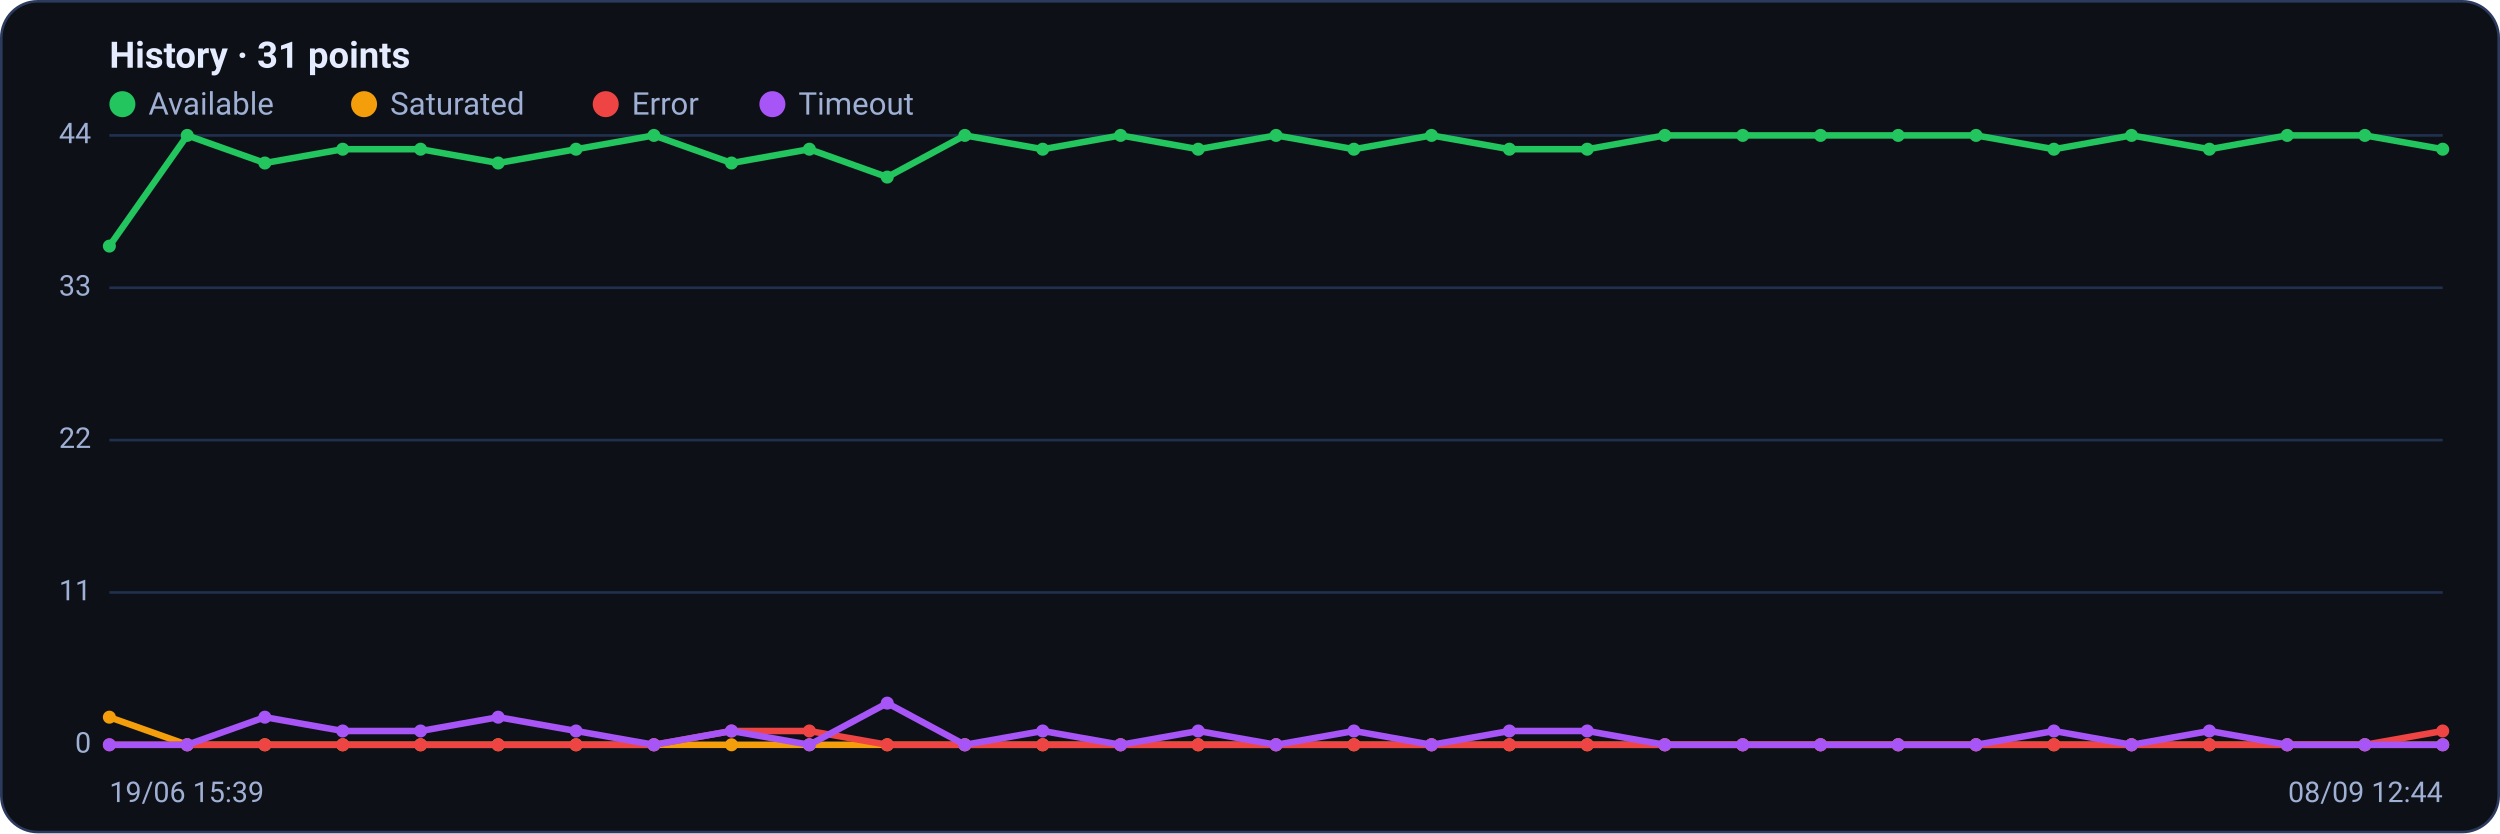
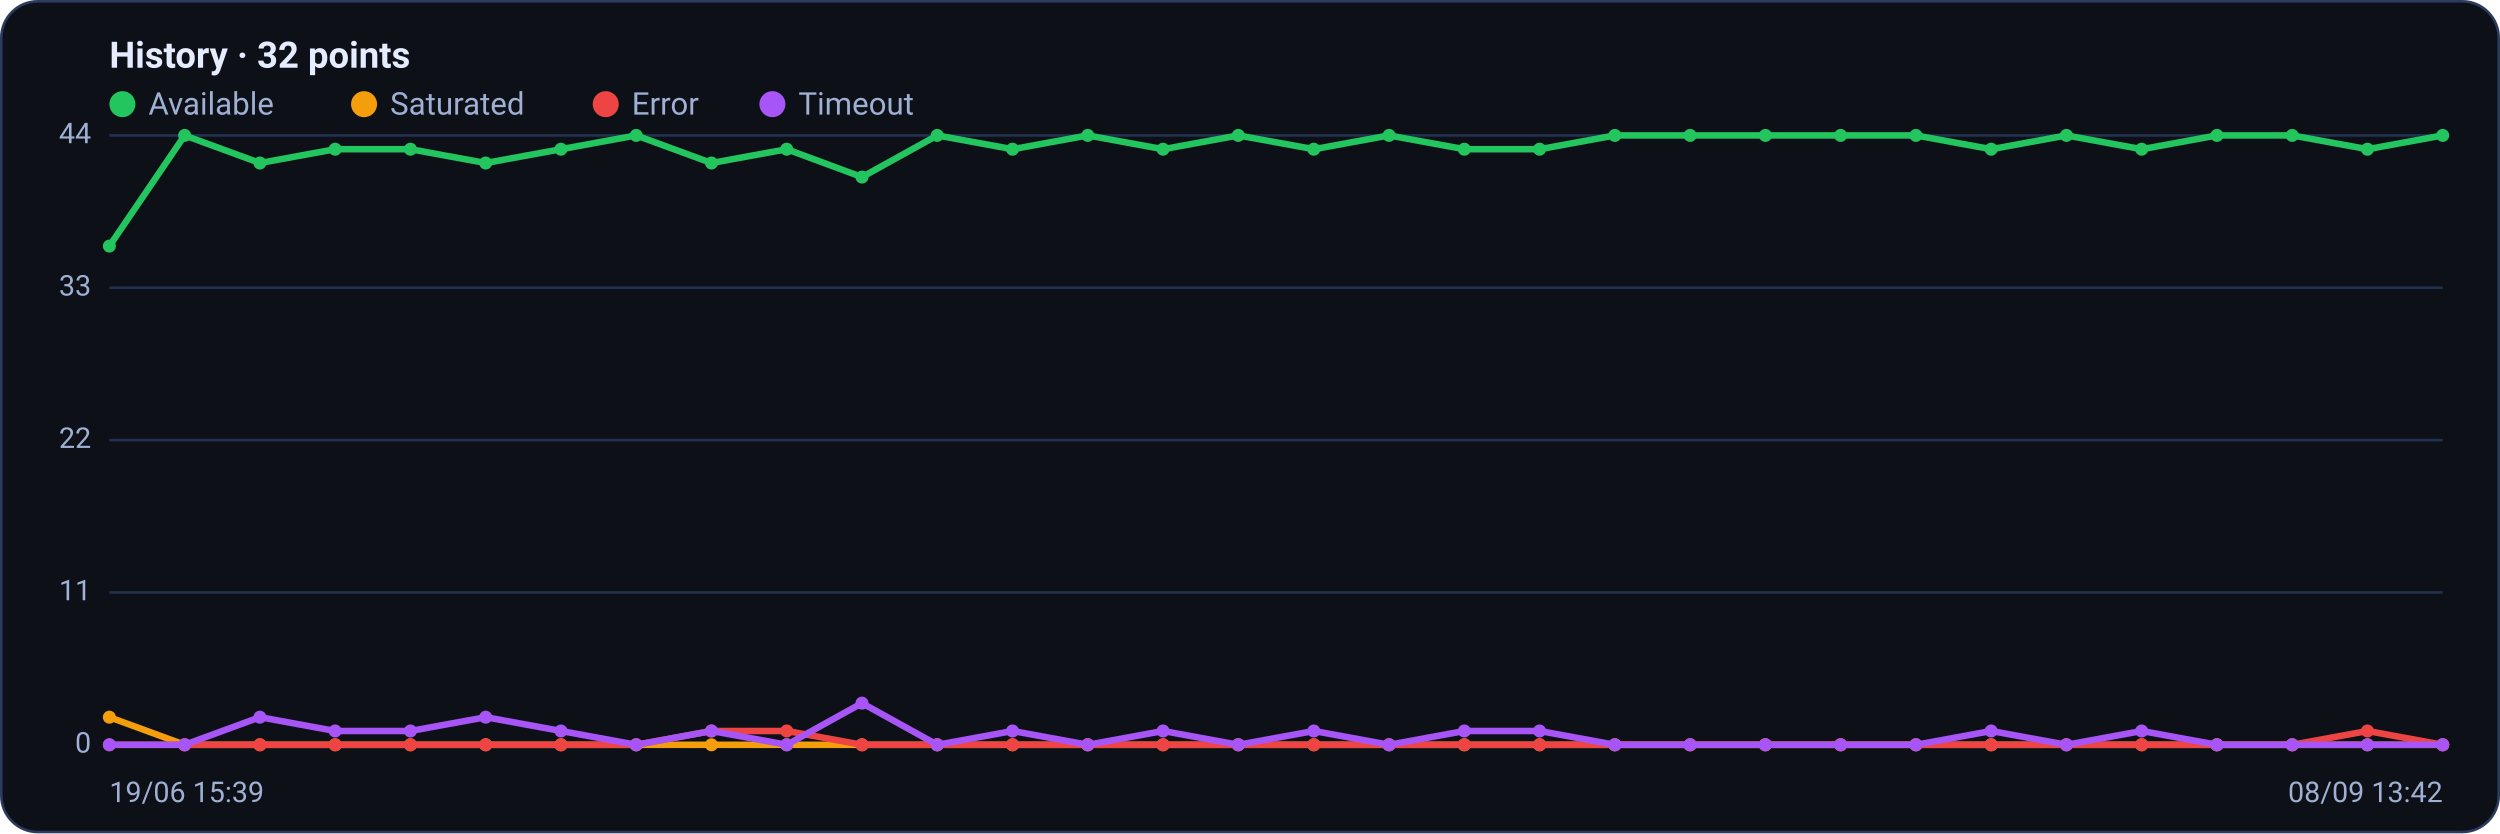
<svg xmlns="http://www.w3.org/2000/svg" viewBox="0 0 960 320" width="960" height="320" font-family="Segoe UI, system-ui, -apple-system, Roboto, Helvetica, Arial, sans-serif" role="img" aria-label="Availability history per region">
  <rect x="0.5" y="0.5" width="959" height="319" rx="14" fill="#0d1117" stroke="#2c3a5e" />
-   <text x="42" y="26" font-size="14" font-weight="600" fill="#e6ecff">History · 31 points</text>
+   <text x="42" y="26" font-size="14" font-weight="600" fill="#e6ecff">History · 32 points</text>
  <circle cx="47" cy="40" r="5" fill="#22c55e" />
  <text x="57" y="44" font-size="12" fill="#9fb0d4">Available</text>
  <circle cx="139.8" cy="40" r="5" fill="#f59e0b" />
  <text x="149.8" y="44" font-size="12" fill="#9fb0d4">Saturated</text>
  <circle cx="232.6" cy="40" r="5" fill="#ef4444" />
  <text x="242.6" y="44" font-size="12" fill="#9fb0d4">Error</text>
  <circle cx="296.6" cy="40" r="5" fill="#a855f7" />
  <text x="306.6" y="44" font-size="12" fill="#9fb0d4">Timeout</text>
  <line x1="42" y1="286.0" x2="938" y2="286.0" stroke="#21304f" stroke-width="1" />
  <text x="35" y="289.0" text-anchor="end" font-size="11" fill="#9fb0d4">0</text>
  <line x1="42" y1="227.5" x2="938" y2="227.5" stroke="#21304f" stroke-width="1" />
  <text x="35" y="230.5" text-anchor="end" font-size="11" fill="#9fb0d4">11</text>
  <line x1="42" y1="169.0" x2="938" y2="169.0" stroke="#21304f" stroke-width="1" />
  <text x="35" y="172.0" text-anchor="end" font-size="11" fill="#9fb0d4">22</text>
  <line x1="42" y1="110.5" x2="938" y2="110.5" stroke="#21304f" stroke-width="1" />
  <text x="35" y="113.5" text-anchor="end" font-size="11" fill="#9fb0d4">33</text>
  <line x1="42" y1="52.0" x2="938" y2="52.0" stroke="#21304f" stroke-width="1" />
  <text x="35" y="55.0" text-anchor="end" font-size="11" fill="#9fb0d4">44</text>
-   <polyline fill="none" stroke="#22c55e" stroke-width="2.5" stroke-linejoin="round" stroke-linecap="round" points="42.0,94.5 71.9,52.0 101.7,62.6 131.6,57.3 161.5,57.3 191.3,62.6 221.2,57.3 251.1,52.0 280.9,62.6 310.8,57.3 340.7,68.0 370.5,52.0 400.4,57.3 430.3,52.0 460.1,57.3 490.0,52.0 519.9,57.3 549.7,52.0 579.6,57.3 609.5,57.3 639.3,52.0 669.2,52.0 699.1,52.0 728.9,52.0 758.8,52.0 788.7,57.3 818.5,52.0 848.4,57.3 878.3,52.0 908.1,52.0 938.0,57.3" />
+   <polyline fill="none" stroke="#22c55e" stroke-width="2.5" stroke-linejoin="round" stroke-linecap="round" points="42.0,94.5 70.9,52.0 99.8,62.6 128.7,57.3 157.6,57.3 186.5,62.6 215.4,57.3 244.3,52.0 273.2,62.6 302.1,57.3 331.0,68.0 359.9,52.0 388.8,57.3 417.7,52.0 446.6,57.3 475.5,52.0 504.5,57.3 533.4,52.0 562.3,57.3 591.2,57.3 620.1,52.0 649.0,52.0 677.9,52.0 706.8,52.0 735.7,52.0 764.6,57.3 793.5,52.0 822.4,57.3 851.3,52.0 880.2,52.0 909.1,57.3 938.0,52.0" />
  <circle cx="42.0" cy="94.5" r="2.5" fill="#22c55e" />
-   <circle cx="71.9" cy="52.0" r="2.5" fill="#22c55e" />
-   <circle cx="101.7" cy="62.6" r="2.5" fill="#22c55e" />
-   <circle cx="131.6" cy="57.3" r="2.5" fill="#22c55e" />
-   <circle cx="161.5" cy="57.3" r="2.5" fill="#22c55e" />
-   <circle cx="191.3" cy="62.6" r="2.5" fill="#22c55e" />
-   <circle cx="221.2" cy="57.3" r="2.5" fill="#22c55e" />
-   <circle cx="251.1" cy="52.0" r="2.5" fill="#22c55e" />
-   <circle cx="280.9" cy="62.6" r="2.5" fill="#22c55e" />
-   <circle cx="310.8" cy="57.3" r="2.5" fill="#22c55e" />
-   <circle cx="340.7" cy="68.0" r="2.5" fill="#22c55e" />
-   <circle cx="370.5" cy="52.0" r="2.5" fill="#22c55e" />
-   <circle cx="400.4" cy="57.3" r="2.5" fill="#22c55e" />
-   <circle cx="430.3" cy="52.0" r="2.5" fill="#22c55e" />
-   <circle cx="460.1" cy="57.3" r="2.5" fill="#22c55e" />
-   <circle cx="490.0" cy="52.0" r="2.5" fill="#22c55e" />
-   <circle cx="519.9" cy="57.3" r="2.5" fill="#22c55e" />
-   <circle cx="549.7" cy="52.0" r="2.5" fill="#22c55e" />
-   <circle cx="579.6" cy="57.3" r="2.5" fill="#22c55e" />
-   <circle cx="609.5" cy="57.3" r="2.5" fill="#22c55e" />
-   <circle cx="639.3" cy="52.0" r="2.5" fill="#22c55e" />
-   <circle cx="669.2" cy="52.0" r="2.5" fill="#22c55e" />
-   <circle cx="699.1" cy="52.0" r="2.5" fill="#22c55e" />
-   <circle cx="728.9" cy="52.0" r="2.5" fill="#22c55e" />
-   <circle cx="758.8" cy="52.0" r="2.5" fill="#22c55e" />
-   <circle cx="788.7" cy="57.3" r="2.5" fill="#22c55e" />
-   <circle cx="818.5" cy="52.0" r="2.5" fill="#22c55e" />
-   <circle cx="848.4" cy="57.3" r="2.5" fill="#22c55e" />
-   <circle cx="878.3" cy="52.0" r="2.5" fill="#22c55e" />
-   <circle cx="908.1" cy="52.0" r="2.5" fill="#22c55e" />
-   <circle cx="938.0" cy="57.3" r="2.5" fill="#22c55e" />
-   <polyline fill="none" stroke="#f59e0b" stroke-width="2.5" stroke-linejoin="round" stroke-linecap="round" points="42.0,275.4 71.9,286.0 101.7,286.0 131.6,286.0 161.5,286.0 191.3,286.0 221.2,286.0 251.1,286.0 280.9,286.0 310.8,286.0 340.7,286.0 370.5,286.0 400.4,286.0 430.3,286.0 460.1,286.0 490.0,286.0 519.9,286.0 549.7,286.0 579.6,286.0 609.5,286.0 639.3,286.0 669.2,286.0 699.1,286.0 728.9,286.0 758.8,286.0 788.7,286.0 818.5,286.0 848.4,286.0 878.3,286.0 908.1,286.0 938.0,286.0" />
+   <circle cx="70.9" cy="52.0" r="2.5" fill="#22c55e" />
+   <circle cx="99.8" cy="62.6" r="2.5" fill="#22c55e" />
+   <circle cx="128.7" cy="57.3" r="2.5" fill="#22c55e" />
+   <circle cx="157.6" cy="57.3" r="2.5" fill="#22c55e" />
+   <circle cx="186.5" cy="62.6" r="2.5" fill="#22c55e" />
+   <circle cx="215.4" cy="57.3" r="2.5" fill="#22c55e" />
+   <circle cx="244.3" cy="52.0" r="2.5" fill="#22c55e" />
+   <circle cx="273.2" cy="62.6" r="2.5" fill="#22c55e" />
+   <circle cx="302.1" cy="57.3" r="2.5" fill="#22c55e" />
+   <circle cx="331.0" cy="68.0" r="2.5" fill="#22c55e" />
+   <circle cx="359.9" cy="52.0" r="2.5" fill="#22c55e" />
+   <circle cx="388.8" cy="57.3" r="2.5" fill="#22c55e" />
+   <circle cx="417.7" cy="52.0" r="2.5" fill="#22c55e" />
+   <circle cx="446.6" cy="57.3" r="2.5" fill="#22c55e" />
+   <circle cx="475.5" cy="52.0" r="2.5" fill="#22c55e" />
+   <circle cx="504.5" cy="57.3" r="2.5" fill="#22c55e" />
+   <circle cx="533.4" cy="52.0" r="2.5" fill="#22c55e" />
+   <circle cx="562.3" cy="57.3" r="2.5" fill="#22c55e" />
+   <circle cx="591.2" cy="57.3" r="2.5" fill="#22c55e" />
+   <circle cx="620.1" cy="52.0" r="2.5" fill="#22c55e" />
+   <circle cx="649.0" cy="52.0" r="2.5" fill="#22c55e" />
+   <circle cx="677.9" cy="52.0" r="2.5" fill="#22c55e" />
+   <circle cx="706.8" cy="52.0" r="2.5" fill="#22c55e" />
+   <circle cx="735.7" cy="52.0" r="2.5" fill="#22c55e" />
+   <circle cx="764.6" cy="57.3" r="2.5" fill="#22c55e" />
+   <circle cx="793.5" cy="52.0" r="2.5" fill="#22c55e" />
+   <circle cx="822.4" cy="57.3" r="2.5" fill="#22c55e" />
+   <circle cx="851.3" cy="52.0" r="2.5" fill="#22c55e" />
+   <circle cx="880.2" cy="52.0" r="2.5" fill="#22c55e" />
+   <circle cx="909.1" cy="57.3" r="2.5" fill="#22c55e" />
+   <circle cx="938.0" cy="52.0" r="2.5" fill="#22c55e" />
+   <polyline fill="none" stroke="#f59e0b" stroke-width="2.5" stroke-linejoin="round" stroke-linecap="round" points="42.0,275.4 70.9,286.0 99.8,286.0 128.7,286.0 157.6,286.0 186.5,286.0 215.4,286.0 244.3,286.0 273.2,286.0 302.1,286.0 331.0,286.0 359.9,286.0 388.8,286.0 417.7,286.0 446.6,286.0 475.5,286.0 504.5,286.0 533.4,286.0 562.3,286.0 591.2,286.0 620.1,286.0 649.0,286.0 677.9,286.0 706.8,286.0 735.7,286.0 764.6,286.0 793.5,286.0 822.4,286.0 851.3,286.0 880.2,286.0 909.1,286.0 938.0,286.0" />
  <circle cx="42.0" cy="275.4" r="2.5" fill="#f59e0b" />
-   <circle cx="71.9" cy="286.0" r="2.5" fill="#f59e0b" />
-   <circle cx="101.7" cy="286.0" r="2.5" fill="#f59e0b" />
-   <circle cx="131.6" cy="286.0" r="2.5" fill="#f59e0b" />
-   <circle cx="161.5" cy="286.0" r="2.5" fill="#f59e0b" />
-   <circle cx="191.3" cy="286.0" r="2.5" fill="#f59e0b" />
-   <circle cx="221.2" cy="286.0" r="2.5" fill="#f59e0b" />
-   <circle cx="251.1" cy="286.0" r="2.5" fill="#f59e0b" />
-   <circle cx="280.9" cy="286.0" r="2.5" fill="#f59e0b" />
-   <circle cx="310.8" cy="286.0" r="2.5" fill="#f59e0b" />
-   <circle cx="340.7" cy="286.0" r="2.5" fill="#f59e0b" />
-   <circle cx="370.5" cy="286.0" r="2.5" fill="#f59e0b" />
-   <circle cx="400.4" cy="286.0" r="2.5" fill="#f59e0b" />
-   <circle cx="430.3" cy="286.0" r="2.5" fill="#f59e0b" />
-   <circle cx="460.1" cy="286.0" r="2.5" fill="#f59e0b" />
-   <circle cx="490.0" cy="286.0" r="2.5" fill="#f59e0b" />
-   <circle cx="519.9" cy="286.0" r="2.5" fill="#f59e0b" />
-   <circle cx="549.7" cy="286.0" r="2.5" fill="#f59e0b" />
-   <circle cx="579.6" cy="286.0" r="2.5" fill="#f59e0b" />
-   <circle cx="609.5" cy="286.0" r="2.5" fill="#f59e0b" />
-   <circle cx="639.3" cy="286.0" r="2.5" fill="#f59e0b" />
-   <circle cx="669.2" cy="286.0" r="2.5" fill="#f59e0b" />
-   <circle cx="699.1" cy="286.0" r="2.5" fill="#f59e0b" />
-   <circle cx="728.9" cy="286.0" r="2.5" fill="#f59e0b" />
-   <circle cx="758.8" cy="286.0" r="2.5" fill="#f59e0b" />
-   <circle cx="788.7" cy="286.0" r="2.5" fill="#f59e0b" />
-   <circle cx="818.5" cy="286.0" r="2.5" fill="#f59e0b" />
-   <circle cx="848.4" cy="286.0" r="2.5" fill="#f59e0b" />
-   <circle cx="878.3" cy="286.0" r="2.5" fill="#f59e0b" />
-   <circle cx="908.1" cy="286.0" r="2.5" fill="#f59e0b" />
+   <circle cx="70.9" cy="286.0" r="2.5" fill="#f59e0b" />
+   <circle cx="99.8" cy="286.0" r="2.5" fill="#f59e0b" />
+   <circle cx="128.7" cy="286.0" r="2.5" fill="#f59e0b" />
+   <circle cx="157.6" cy="286.0" r="2.5" fill="#f59e0b" />
+   <circle cx="186.5" cy="286.0" r="2.5" fill="#f59e0b" />
+   <circle cx="215.4" cy="286.0" r="2.5" fill="#f59e0b" />
+   <circle cx="244.3" cy="286.0" r="2.5" fill="#f59e0b" />
+   <circle cx="273.2" cy="286.0" r="2.5" fill="#f59e0b" />
+   <circle cx="302.1" cy="286.0" r="2.5" fill="#f59e0b" />
+   <circle cx="331.0" cy="286.0" r="2.5" fill="#f59e0b" />
+   <circle cx="359.9" cy="286.0" r="2.5" fill="#f59e0b" />
+   <circle cx="388.8" cy="286.0" r="2.5" fill="#f59e0b" />
+   <circle cx="417.7" cy="286.0" r="2.5" fill="#f59e0b" />
+   <circle cx="446.6" cy="286.0" r="2.5" fill="#f59e0b" />
+   <circle cx="475.5" cy="286.0" r="2.5" fill="#f59e0b" />
+   <circle cx="504.5" cy="286.0" r="2.5" fill="#f59e0b" />
+   <circle cx="533.4" cy="286.0" r="2.5" fill="#f59e0b" />
+   <circle cx="562.3" cy="286.0" r="2.5" fill="#f59e0b" />
+   <circle cx="591.2" cy="286.0" r="2.5" fill="#f59e0b" />
+   <circle cx="620.1" cy="286.0" r="2.5" fill="#f59e0b" />
+   <circle cx="649.0" cy="286.0" r="2.5" fill="#f59e0b" />
+   <circle cx="677.9" cy="286.0" r="2.5" fill="#f59e0b" />
+   <circle cx="706.8" cy="286.0" r="2.5" fill="#f59e0b" />
+   <circle cx="735.7" cy="286.0" r="2.5" fill="#f59e0b" />
+   <circle cx="764.6" cy="286.0" r="2.5" fill="#f59e0b" />
+   <circle cx="793.5" cy="286.0" r="2.5" fill="#f59e0b" />
+   <circle cx="822.4" cy="286.0" r="2.5" fill="#f59e0b" />
+   <circle cx="851.3" cy="286.0" r="2.5" fill="#f59e0b" />
+   <circle cx="880.2" cy="286.0" r="2.5" fill="#f59e0b" />
+   <circle cx="909.1" cy="286.0" r="2.5" fill="#f59e0b" />
  <circle cx="938.0" cy="286.0" r="2.5" fill="#f59e0b" />
-   <polyline fill="none" stroke="#ef4444" stroke-width="2.5" stroke-linejoin="round" stroke-linecap="round" points="42.0,286.0 71.9,286.0 101.7,286.0 131.6,286.0 161.5,286.0 191.3,286.0 221.2,286.0 251.1,286.0 280.9,280.7 310.8,280.7 340.7,286.0 370.5,286.0 400.4,286.0 430.3,286.0 460.1,286.0 490.0,286.0 519.9,286.0 549.7,286.0 579.6,286.0 609.5,286.0 639.3,286.0 669.2,286.0 699.1,286.0 728.9,286.0 758.8,286.0 788.7,286.0 818.5,286.0 848.4,286.0 878.3,286.0 908.1,286.0 938.0,280.7" />
+   <polyline fill="none" stroke="#ef4444" stroke-width="2.5" stroke-linejoin="round" stroke-linecap="round" points="42.0,286.0 70.9,286.0 99.8,286.0 128.7,286.0 157.6,286.0 186.5,286.0 215.4,286.0 244.3,286.0 273.2,280.7 302.1,280.7 331.0,286.0 359.9,286.0 388.8,286.0 417.7,286.0 446.6,286.0 475.5,286.0 504.5,286.0 533.4,286.0 562.3,286.0 591.2,286.0 620.1,286.0 649.0,286.0 677.9,286.0 706.8,286.0 735.7,286.0 764.6,286.0 793.5,286.0 822.4,286.0 851.3,286.0 880.2,286.0 909.1,280.7 938.0,286.0" />
  <circle cx="42.0" cy="286.0" r="2.5" fill="#ef4444" />
-   <circle cx="71.9" cy="286.0" r="2.5" fill="#ef4444" />
-   <circle cx="101.7" cy="286.0" r="2.5" fill="#ef4444" />
-   <circle cx="131.6" cy="286.0" r="2.5" fill="#ef4444" />
-   <circle cx="161.5" cy="286.0" r="2.5" fill="#ef4444" />
-   <circle cx="191.3" cy="286.0" r="2.5" fill="#ef4444" />
-   <circle cx="221.2" cy="286.0" r="2.5" fill="#ef4444" />
-   <circle cx="251.1" cy="286.0" r="2.5" fill="#ef4444" />
-   <circle cx="280.9" cy="280.7" r="2.5" fill="#ef4444" />
-   <circle cx="310.8" cy="280.7" r="2.5" fill="#ef4444" />
-   <circle cx="340.7" cy="286.0" r="2.5" fill="#ef4444" />
-   <circle cx="370.5" cy="286.0" r="2.5" fill="#ef4444" />
-   <circle cx="400.4" cy="286.0" r="2.5" fill="#ef4444" />
-   <circle cx="430.3" cy="286.0" r="2.5" fill="#ef4444" />
-   <circle cx="460.1" cy="286.0" r="2.5" fill="#ef4444" />
-   <circle cx="490.0" cy="286.0" r="2.5" fill="#ef4444" />
-   <circle cx="519.9" cy="286.0" r="2.5" fill="#ef4444" />
-   <circle cx="549.7" cy="286.0" r="2.5" fill="#ef4444" />
-   <circle cx="579.6" cy="286.0" r="2.5" fill="#ef4444" />
-   <circle cx="609.5" cy="286.0" r="2.5" fill="#ef4444" />
-   <circle cx="639.3" cy="286.0" r="2.5" fill="#ef4444" />
-   <circle cx="669.2" cy="286.0" r="2.5" fill="#ef4444" />
-   <circle cx="699.1" cy="286.0" r="2.5" fill="#ef4444" />
-   <circle cx="728.9" cy="286.0" r="2.5" fill="#ef4444" />
-   <circle cx="758.8" cy="286.0" r="2.5" fill="#ef4444" />
-   <circle cx="788.7" cy="286.0" r="2.5" fill="#ef4444" />
-   <circle cx="818.5" cy="286.0" r="2.5" fill="#ef4444" />
-   <circle cx="848.4" cy="286.0" r="2.5" fill="#ef4444" />
-   <circle cx="878.3" cy="286.0" r="2.5" fill="#ef4444" />
-   <circle cx="908.1" cy="286.0" r="2.5" fill="#ef4444" />
-   <circle cx="938.0" cy="280.7" r="2.5" fill="#ef4444" />
-   <polyline fill="none" stroke="#a855f7" stroke-width="2.5" stroke-linejoin="round" stroke-linecap="round" points="42.0,286.0 71.9,286.0 101.7,275.4 131.6,280.7 161.5,280.7 191.3,275.4 221.2,280.7 251.1,286.0 280.9,280.7 310.8,286.0 340.7,270.0 370.5,286.0 400.4,280.7 430.3,286.0 460.1,280.7 490.0,286.0 519.9,280.7 549.7,286.0 579.6,280.7 609.5,280.7 639.3,286.0 669.2,286.0 699.1,286.0 728.9,286.0 758.8,286.0 788.7,280.7 818.5,286.0 848.4,280.7 878.3,286.0 908.1,286.0 938.0,286.0" />
+   <circle cx="70.9" cy="286.0" r="2.5" fill="#ef4444" />
+   <circle cx="99.8" cy="286.0" r="2.5" fill="#ef4444" />
+   <circle cx="128.7" cy="286.0" r="2.5" fill="#ef4444" />
+   <circle cx="157.6" cy="286.0" r="2.5" fill="#ef4444" />
+   <circle cx="186.5" cy="286.0" r="2.5" fill="#ef4444" />
+   <circle cx="215.4" cy="286.0" r="2.5" fill="#ef4444" />
+   <circle cx="244.3" cy="286.0" r="2.5" fill="#ef4444" />
+   <circle cx="273.2" cy="280.7" r="2.5" fill="#ef4444" />
+   <circle cx="302.1" cy="280.7" r="2.5" fill="#ef4444" />
+   <circle cx="331.0" cy="286.0" r="2.5" fill="#ef4444" />
+   <circle cx="359.9" cy="286.0" r="2.5" fill="#ef4444" />
+   <circle cx="388.8" cy="286.0" r="2.5" fill="#ef4444" />
+   <circle cx="417.7" cy="286.0" r="2.5" fill="#ef4444" />
+   <circle cx="446.6" cy="286.0" r="2.5" fill="#ef4444" />
+   <circle cx="475.5" cy="286.0" r="2.5" fill="#ef4444" />
+   <circle cx="504.5" cy="286.0" r="2.5" fill="#ef4444" />
+   <circle cx="533.4" cy="286.0" r="2.5" fill="#ef4444" />
+   <circle cx="562.3" cy="286.0" r="2.5" fill="#ef4444" />
+   <circle cx="591.2" cy="286.0" r="2.5" fill="#ef4444" />
+   <circle cx="620.1" cy="286.0" r="2.5" fill="#ef4444" />
+   <circle cx="649.0" cy="286.0" r="2.5" fill="#ef4444" />
+   <circle cx="677.9" cy="286.0" r="2.5" fill="#ef4444" />
+   <circle cx="706.8" cy="286.0" r="2.5" fill="#ef4444" />
+   <circle cx="735.7" cy="286.0" r="2.5" fill="#ef4444" />
+   <circle cx="764.6" cy="286.0" r="2.5" fill="#ef4444" />
+   <circle cx="793.5" cy="286.0" r="2.5" fill="#ef4444" />
+   <circle cx="822.4" cy="286.0" r="2.5" fill="#ef4444" />
+   <circle cx="851.3" cy="286.0" r="2.5" fill="#ef4444" />
+   <circle cx="880.2" cy="286.0" r="2.5" fill="#ef4444" />
+   <circle cx="909.1" cy="280.7" r="2.5" fill="#ef4444" />
+   <circle cx="938.0" cy="286.0" r="2.5" fill="#ef4444" />
+   <polyline fill="none" stroke="#a855f7" stroke-width="2.5" stroke-linejoin="round" stroke-linecap="round" points="42.0,286.0 70.9,286.0 99.8,275.4 128.7,280.7 157.6,280.7 186.5,275.4 215.4,280.7 244.3,286.0 273.2,280.7 302.1,286.0 331.0,270.0 359.9,286.0 388.8,280.7 417.7,286.0 446.6,280.7 475.5,286.0 504.5,280.7 533.4,286.0 562.3,280.7 591.2,280.7 620.1,286.0 649.0,286.0 677.9,286.0 706.8,286.0 735.7,286.0 764.6,280.7 793.5,286.0 822.4,280.7 851.3,286.0 880.2,286.0 909.1,286.0 938.0,286.0" />
  <circle cx="42.0" cy="286.0" r="2.5" fill="#a855f7" />
-   <circle cx="71.9" cy="286.0" r="2.5" fill="#a855f7" />
-   <circle cx="101.7" cy="275.4" r="2.5" fill="#a855f7" />
-   <circle cx="131.6" cy="280.7" r="2.5" fill="#a855f7" />
-   <circle cx="161.5" cy="280.7" r="2.5" fill="#a855f7" />
-   <circle cx="191.3" cy="275.4" r="2.5" fill="#a855f7" />
-   <circle cx="221.2" cy="280.7" r="2.5" fill="#a855f7" />
-   <circle cx="251.1" cy="286.0" r="2.5" fill="#a855f7" />
-   <circle cx="280.9" cy="280.7" r="2.5" fill="#a855f7" />
-   <circle cx="310.8" cy="286.0" r="2.5" fill="#a855f7" />
-   <circle cx="340.7" cy="270.0" r="2.5" fill="#a855f7" />
-   <circle cx="370.5" cy="286.0" r="2.5" fill="#a855f7" />
-   <circle cx="400.4" cy="280.7" r="2.5" fill="#a855f7" />
-   <circle cx="430.3" cy="286.0" r="2.5" fill="#a855f7" />
-   <circle cx="460.1" cy="280.7" r="2.5" fill="#a855f7" />
-   <circle cx="490.0" cy="286.0" r="2.5" fill="#a855f7" />
-   <circle cx="519.9" cy="280.7" r="2.5" fill="#a855f7" />
-   <circle cx="549.7" cy="286.0" r="2.5" fill="#a855f7" />
-   <circle cx="579.6" cy="280.7" r="2.5" fill="#a855f7" />
-   <circle cx="609.5" cy="280.7" r="2.5" fill="#a855f7" />
-   <circle cx="639.3" cy="286.0" r="2.5" fill="#a855f7" />
-   <circle cx="669.2" cy="286.0" r="2.5" fill="#a855f7" />
-   <circle cx="699.1" cy="286.0" r="2.5" fill="#a855f7" />
-   <circle cx="728.9" cy="286.0" r="2.5" fill="#a855f7" />
-   <circle cx="758.8" cy="286.0" r="2.5" fill="#a855f7" />
-   <circle cx="788.7" cy="280.7" r="2.5" fill="#a855f7" />
-   <circle cx="818.5" cy="286.0" r="2.5" fill="#a855f7" />
-   <circle cx="848.4" cy="280.7" r="2.5" fill="#a855f7" />
-   <circle cx="878.3" cy="286.0" r="2.5" fill="#a855f7" />
-   <circle cx="908.1" cy="286.0" r="2.5" fill="#a855f7" />
+   <circle cx="70.9" cy="286.0" r="2.5" fill="#a855f7" />
+   <circle cx="99.8" cy="275.4" r="2.5" fill="#a855f7" />
+   <circle cx="128.7" cy="280.7" r="2.5" fill="#a855f7" />
+   <circle cx="157.6" cy="280.7" r="2.5" fill="#a855f7" />
+   <circle cx="186.5" cy="275.4" r="2.5" fill="#a855f7" />
+   <circle cx="215.4" cy="280.7" r="2.5" fill="#a855f7" />
+   <circle cx="244.3" cy="286.0" r="2.5" fill="#a855f7" />
+   <circle cx="273.2" cy="280.7" r="2.5" fill="#a855f7" />
+   <circle cx="302.1" cy="286.0" r="2.5" fill="#a855f7" />
+   <circle cx="331.0" cy="270.0" r="2.5" fill="#a855f7" />
+   <circle cx="359.9" cy="286.0" r="2.5" fill="#a855f7" />
+   <circle cx="388.8" cy="280.7" r="2.5" fill="#a855f7" />
+   <circle cx="417.7" cy="286.0" r="2.5" fill="#a855f7" />
+   <circle cx="446.6" cy="280.7" r="2.5" fill="#a855f7" />
+   <circle cx="475.5" cy="286.0" r="2.5" fill="#a855f7" />
+   <circle cx="504.5" cy="280.7" r="2.5" fill="#a855f7" />
+   <circle cx="533.4" cy="286.0" r="2.5" fill="#a855f7" />
+   <circle cx="562.3" cy="280.7" r="2.5" fill="#a855f7" />
+   <circle cx="591.2" cy="280.7" r="2.5" fill="#a855f7" />
+   <circle cx="620.1" cy="286.0" r="2.5" fill="#a855f7" />
+   <circle cx="649.0" cy="286.0" r="2.5" fill="#a855f7" />
+   <circle cx="677.9" cy="286.0" r="2.5" fill="#a855f7" />
+   <circle cx="706.8" cy="286.0" r="2.5" fill="#a855f7" />
+   <circle cx="735.7" cy="286.0" r="2.5" fill="#a855f7" />
+   <circle cx="764.6" cy="280.7" r="2.5" fill="#a855f7" />
+   <circle cx="793.5" cy="286.0" r="2.5" fill="#a855f7" />
+   <circle cx="822.4" cy="280.7" r="2.5" fill="#a855f7" />
+   <circle cx="851.3" cy="286.0" r="2.5" fill="#a855f7" />
+   <circle cx="880.2" cy="286.0" r="2.5" fill="#a855f7" />
+   <circle cx="909.1" cy="286.0" r="2.5" fill="#a855f7" />
  <circle cx="938.0" cy="286.0" r="2.5" fill="#a855f7" />
  <text x="42" y="308" font-size="11" fill="#9fb0d4">19/06 15:39</text>
-   <text x="938" y="308" text-anchor="end" font-size="11" fill="#9fb0d4">08/09 12:44</text>
+   <text x="938" y="308" text-anchor="end" font-size="11" fill="#9fb0d4">08/09 13:42</text>
</svg>
